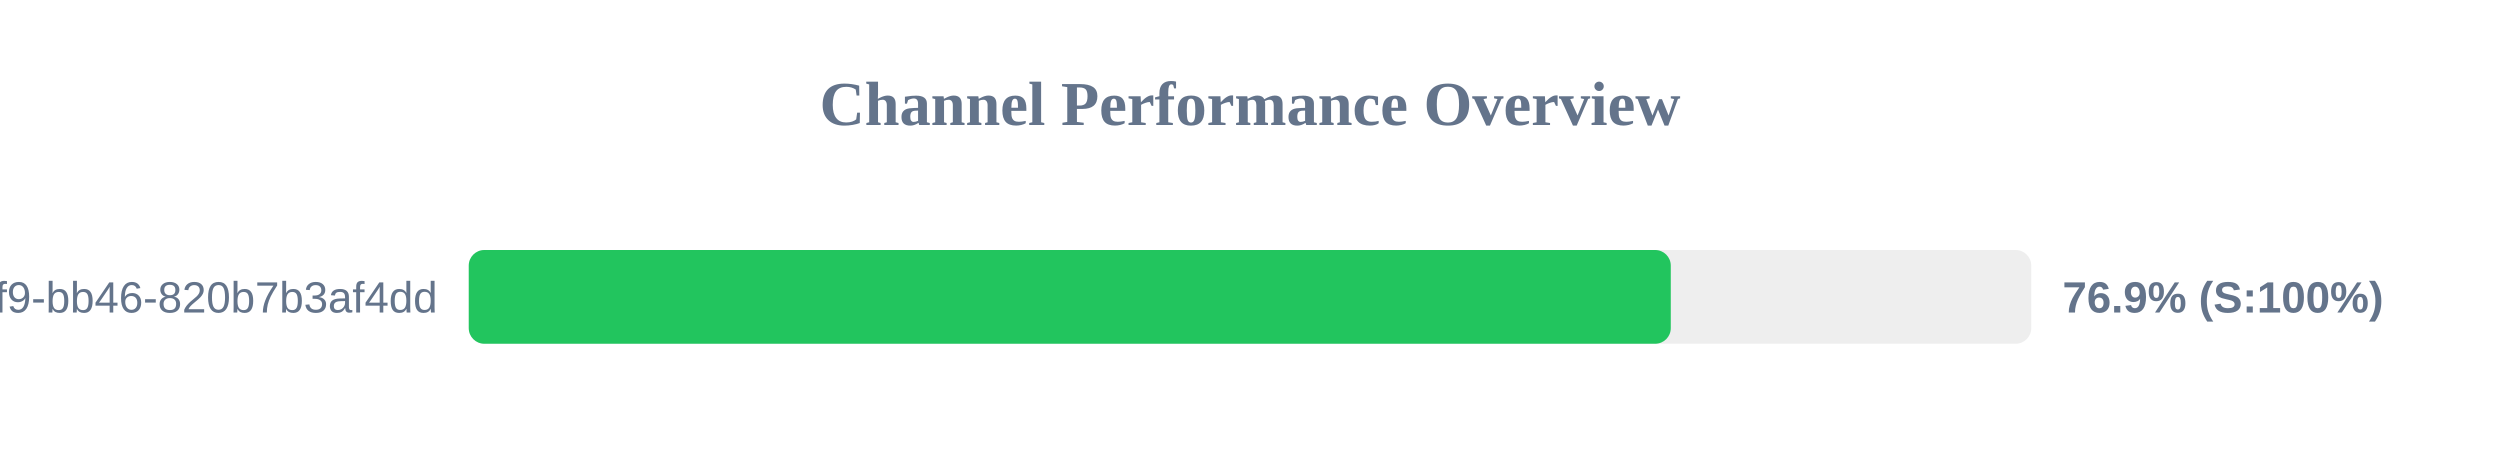
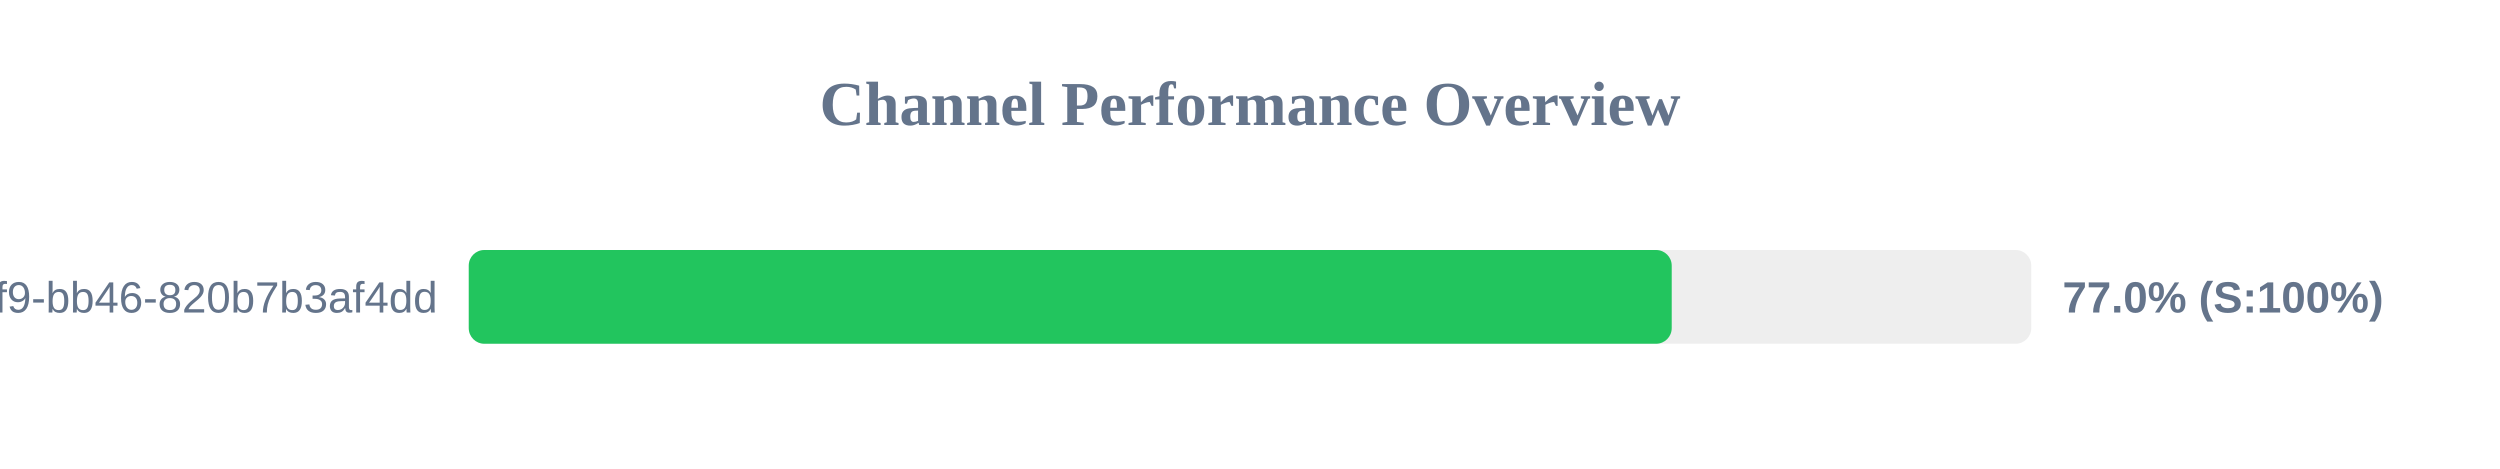
<svg xmlns="http://www.w3.org/2000/svg" width="800" height="150" version="1.1">
  <style>
        .row { font: 14px Arial; fill: #64748b; }
        .score { font: bold 14px Arial; fill: #64748b; }
    </style>
  <text x="400" y="40" text-anchor="middle" font-size="20px" font-weight="bold" fill="#64748b">Channel Performance Overview</text>
  <rect x="150" y="80" width="500" height="30" fill="#eee" rx="5" />
-   <rect x="150" y="80" width="384.65" height="30" fill="#22c55e" rx="5" />
+   <rect x="150" y="80" width="384.95" height="30" fill="#22c55e" rx="5" />
  <text x="140" y="100" text-anchor="end" class="row">?uuid=80b2ac81-ba69-41f9-bb46-820b7b3af4dd</text>
-   <text x="660" y="100" text-anchor="start" class="score">76.9% (S:100%)</text>
+   <text x="660" y="100" text-anchor="start" class="score">77.0% (S:100%)</text>
</svg>
